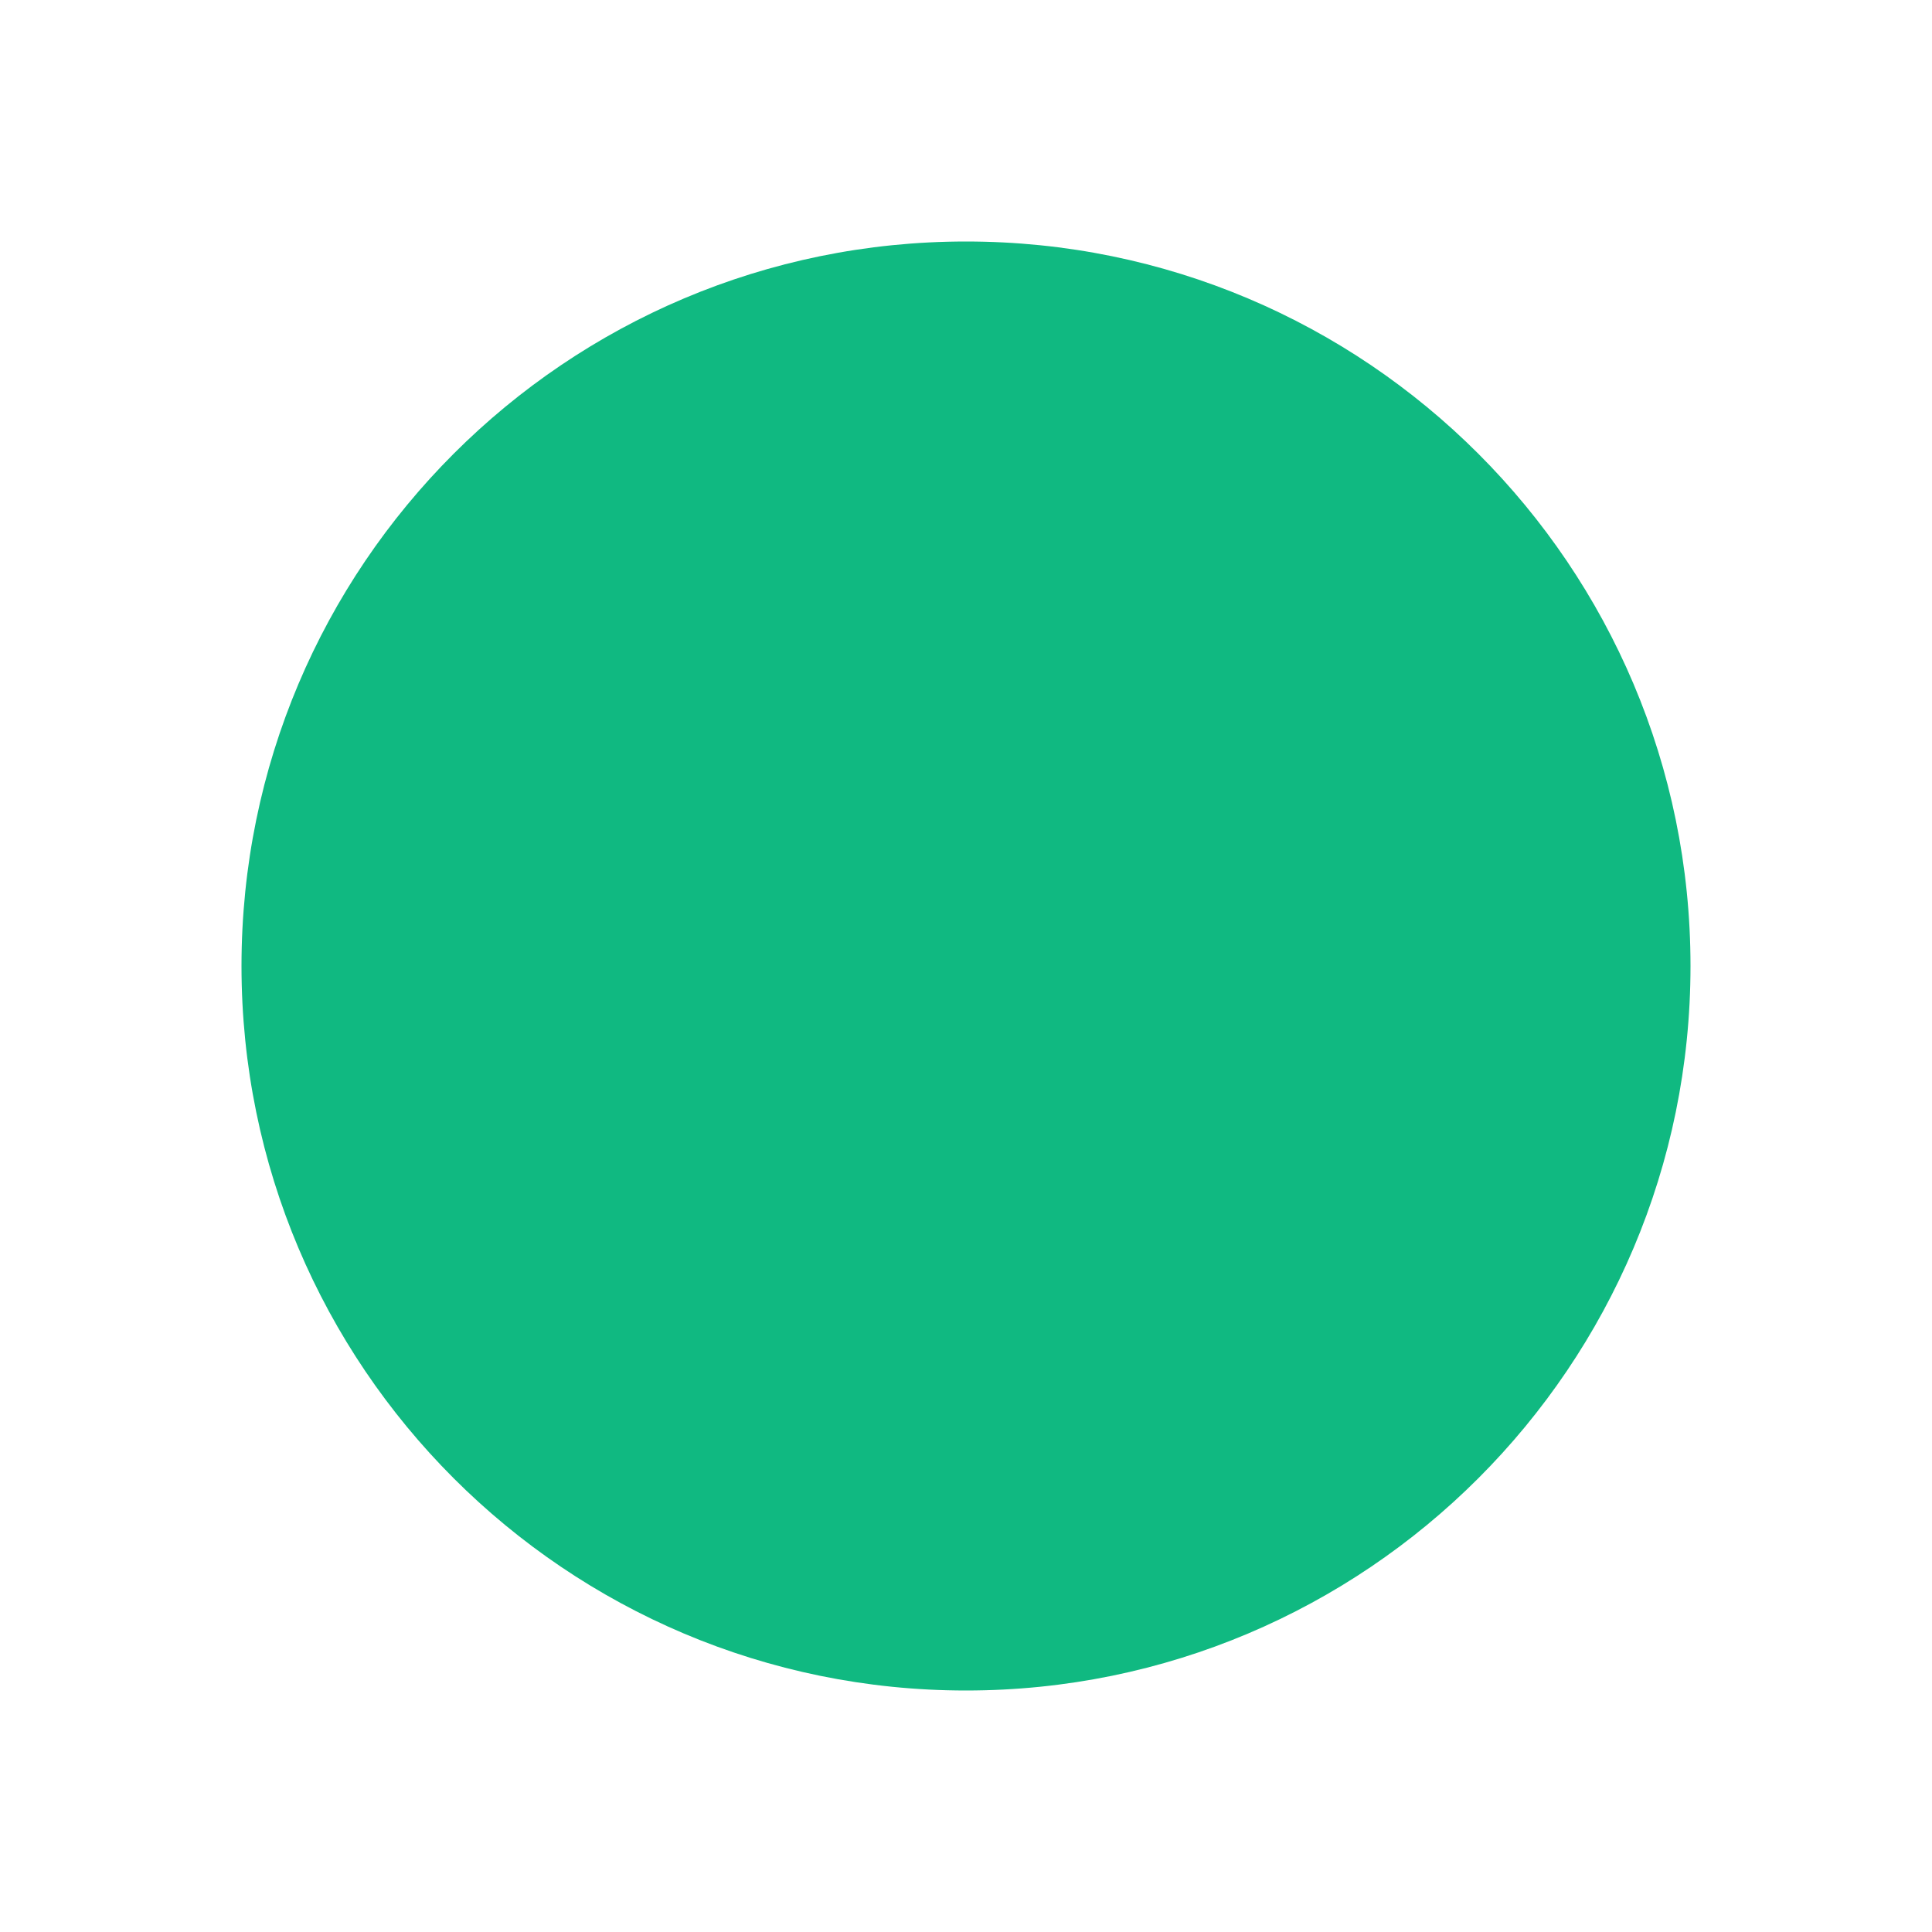
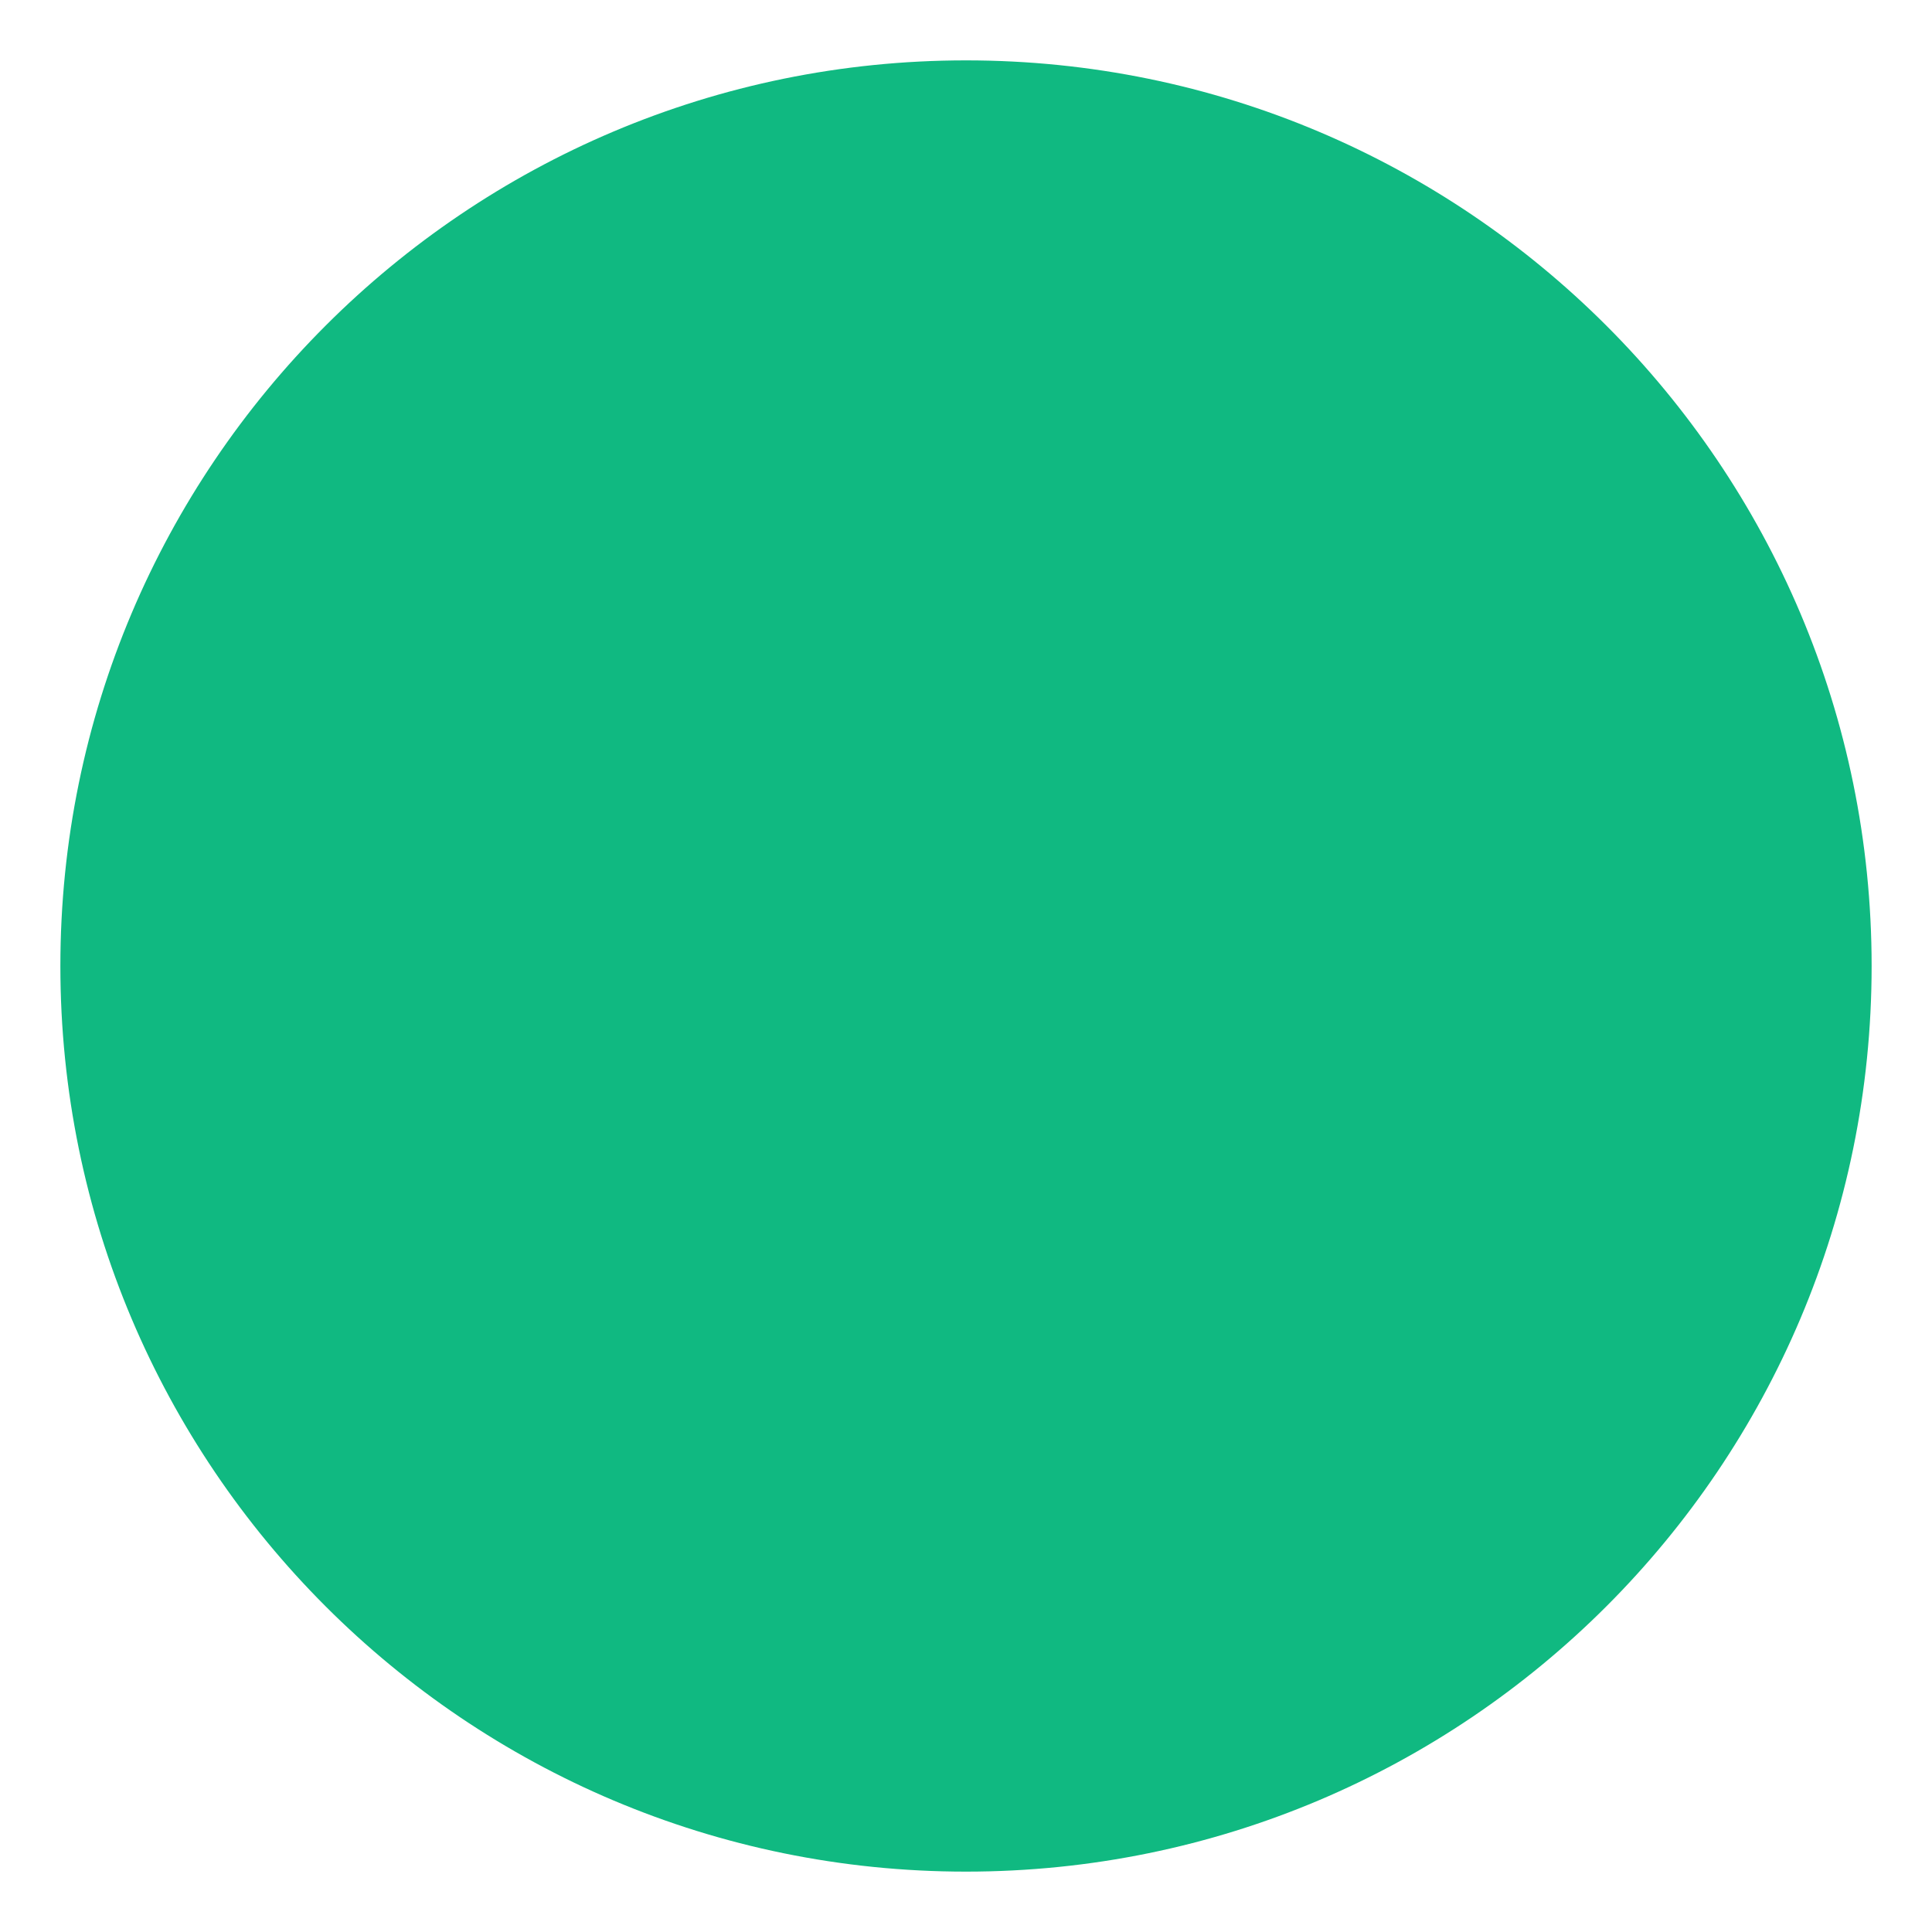
<svg xmlns="http://www.w3.org/2000/svg" viewBox="0 0 128 128" role="img" aria-labelledby="title">
-   <circle cx="64" cy="64" r="48" fill="#10B981" />
+   <circle cx="64" cy="64" r="60" fill="#10B981" />
</svg>
